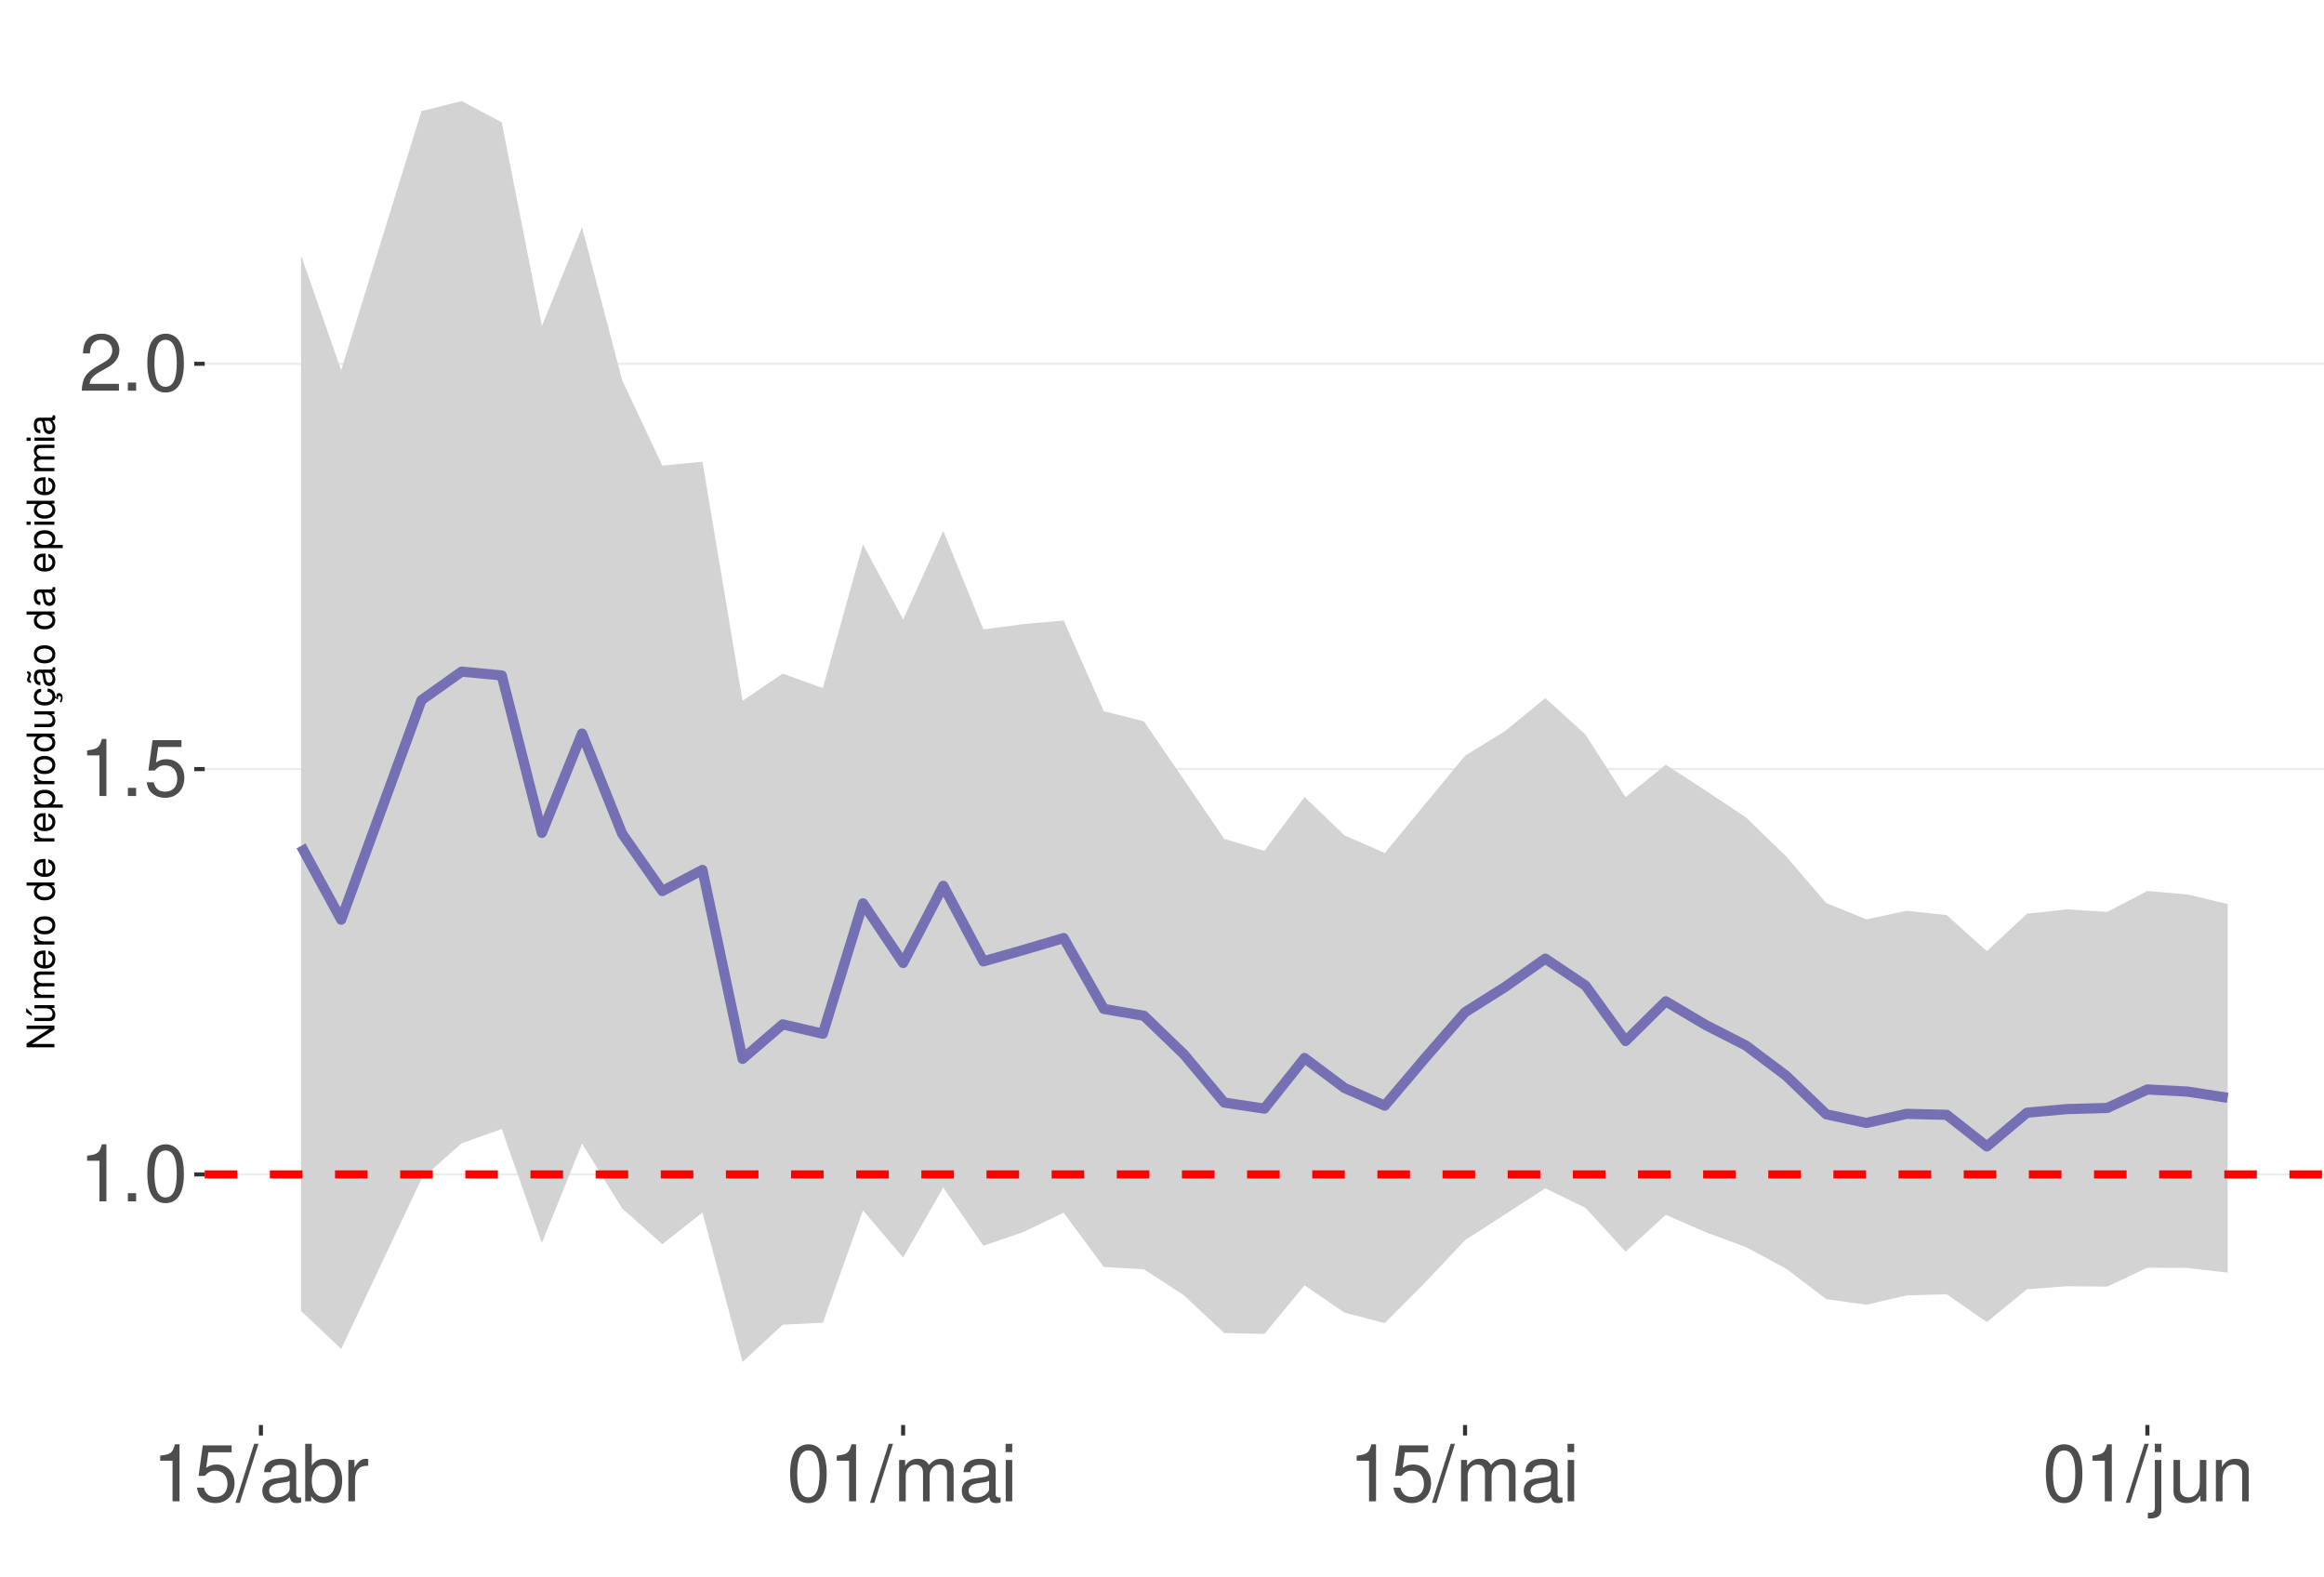
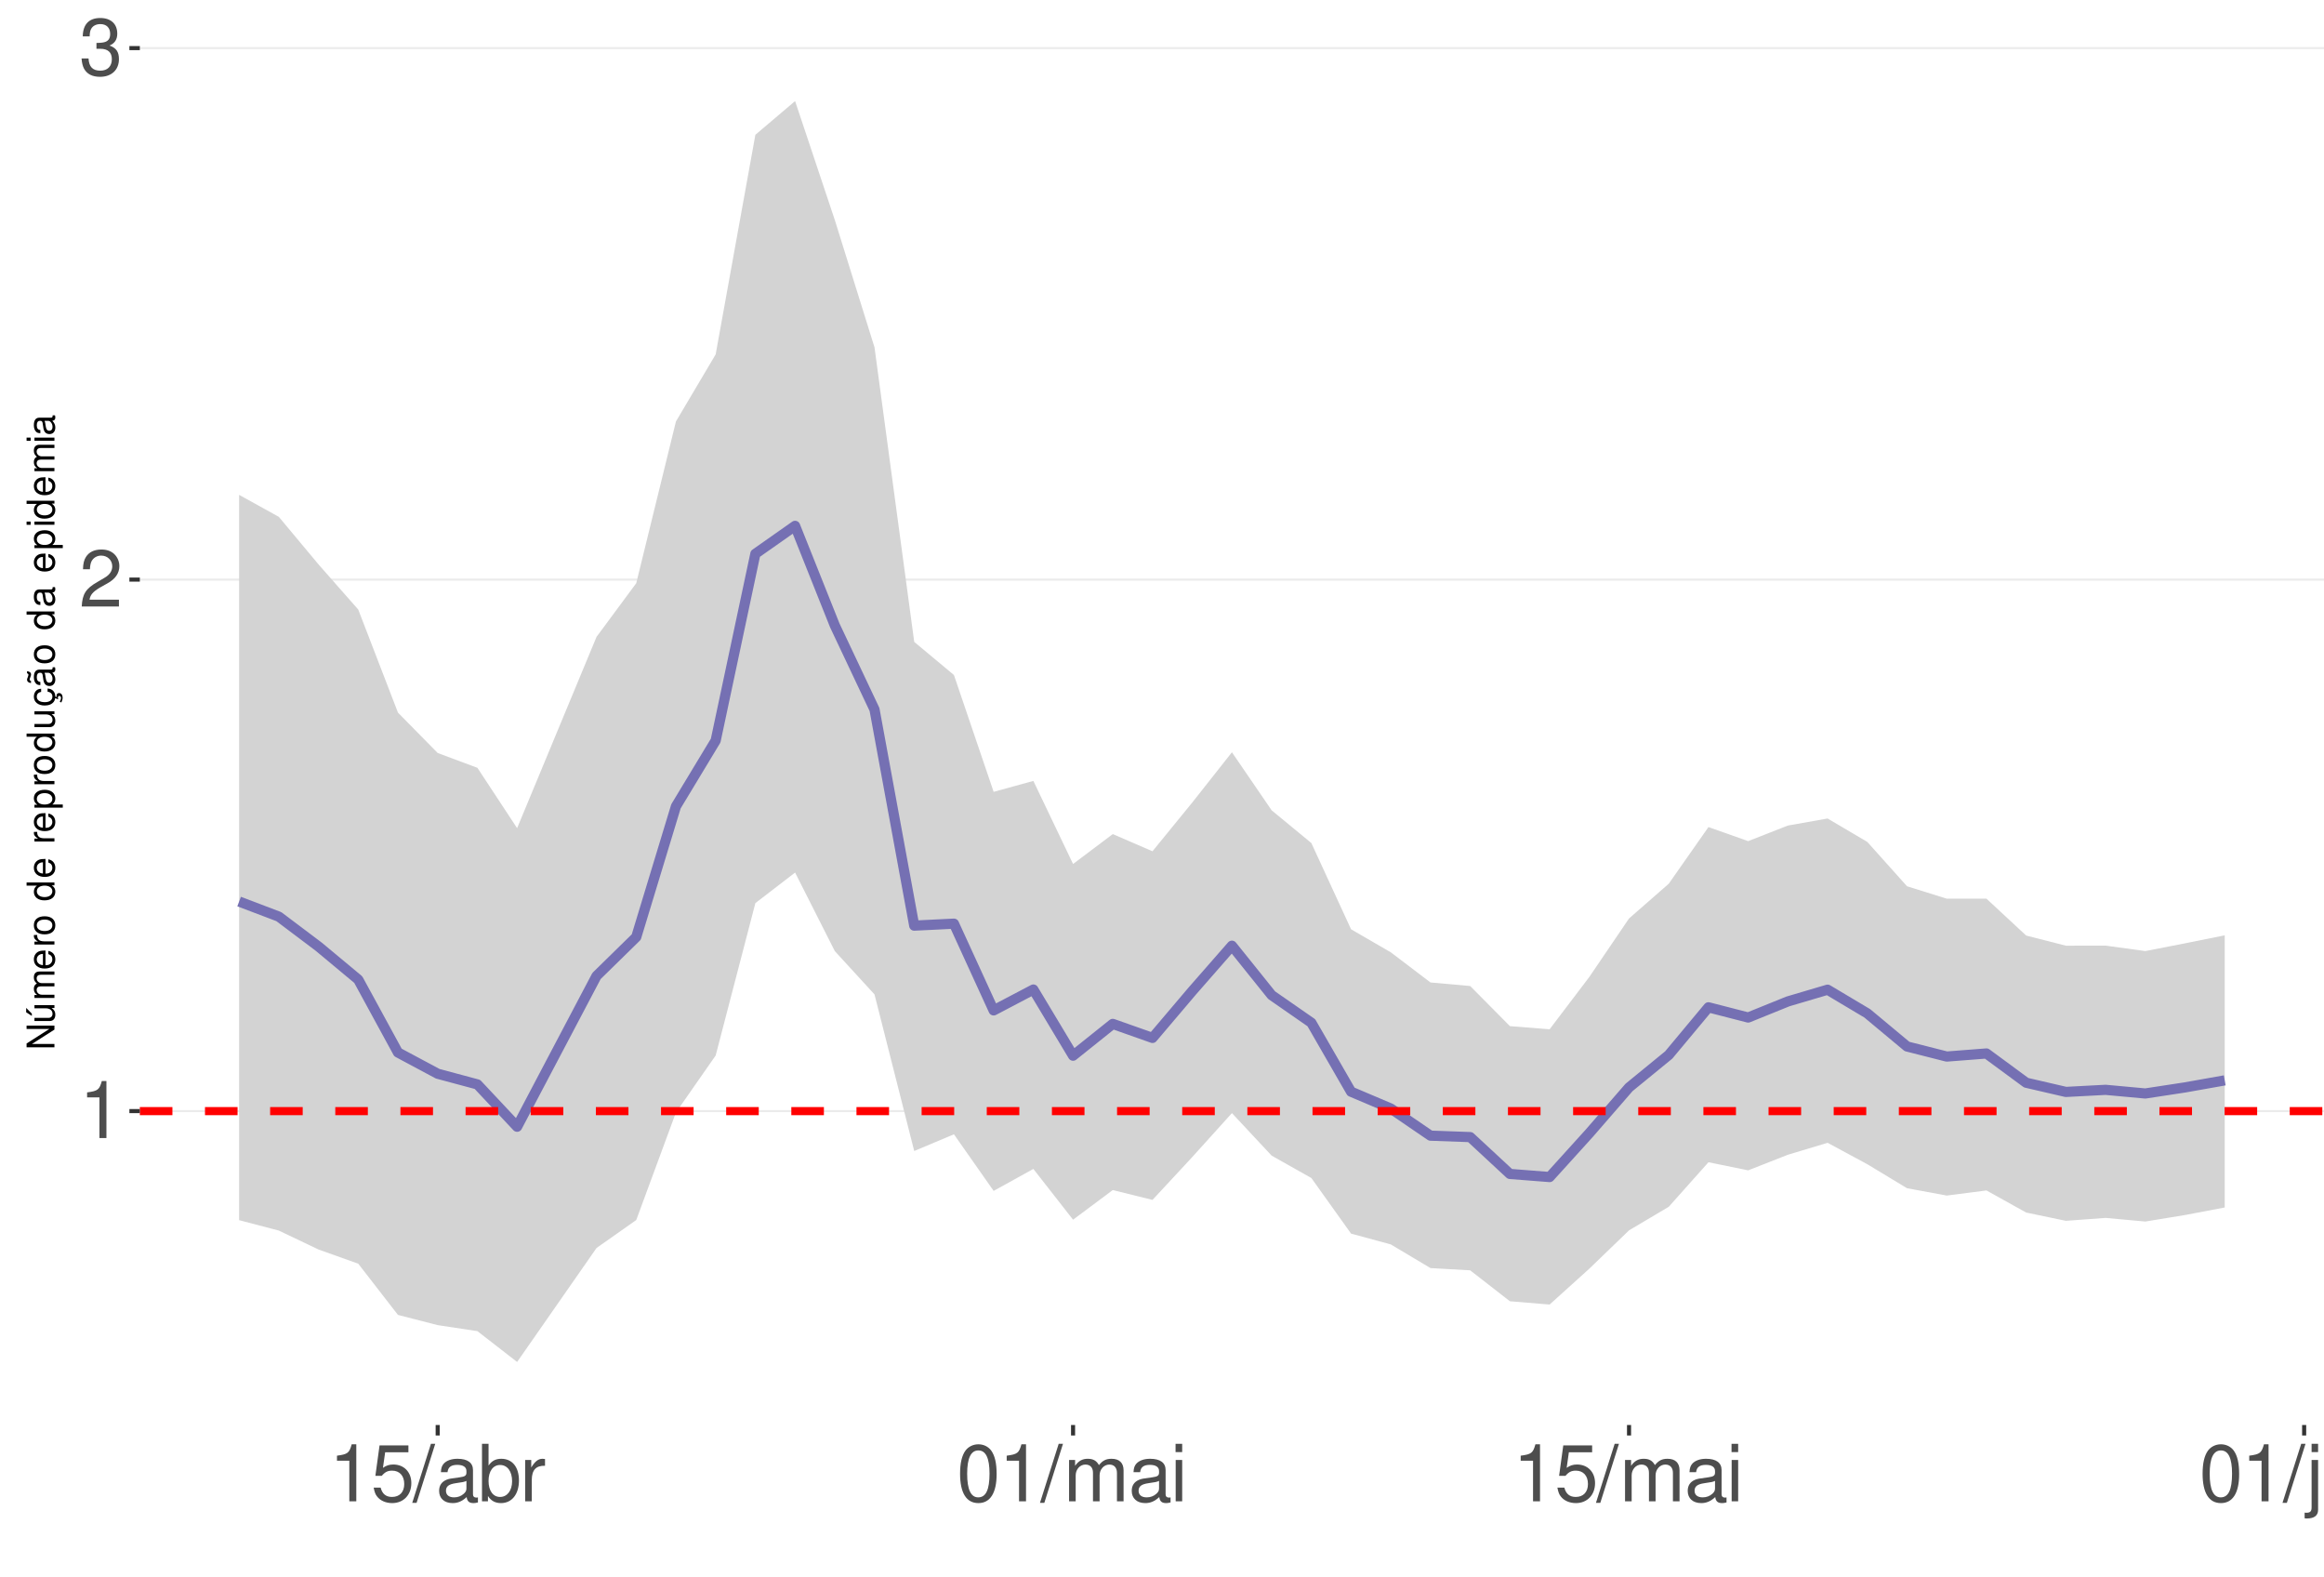
<svg xmlns="http://www.w3.org/2000/svg" xmlns:xlink="http://www.w3.org/1999/xlink" width="609pt" height="413pt" viewBox="0 0 609 413" version="1.1">
  <defs>
    <g>
      <symbol overflow="visible" id="glyph0-0">
        <path style="stroke:none;" d="" />
      </symbol>
      <symbol overflow="visible" id="glyph0-1">
        <path style="stroke:none;" d="M 5.344 -10.641 L 5.344 0 L 7.172 0 L 7.172 -14.938 L 5.969 -14.938 C 5.328 -12.641 4.922 -12.328 2.109 -11.953 L 2.109 -10.641 Z M 5.344 -10.641 " />
      </symbol>
      <symbol overflow="visible" id="glyph0-2">
-         <path style="stroke:none;" d="M 3.953 -2.141 L 1.797 -2.141 L 1.797 0 L 3.953 0 Z M 3.953 -2.141 " />
+         <path style="stroke:none;" d="M 10.453 -1.797 L 2.75 -1.797 C 2.938 -3.031 3.594 -3.828 5.391 -4.922 L 7.453 -6.078 C 9.5 -7.203 10.562 -8.734 10.562 -10.578 C 10.562 -11.812 10.062 -12.969 9.188 -13.781 C 8.328 -14.562 7.25 -14.938 5.859 -14.938 C 4 -14.938 2.625 -14.281 1.812 -13 C 1.297 -12.203 1.078 -11.281 1.031 -9.766 L 2.844 -9.766 C 2.906 -10.781 3.031 -11.375 3.281 -11.875 C 3.766 -12.781 4.703 -13.344 5.797 -13.344 C 7.453 -13.344 8.703 -12.141 8.703 -10.531 C 8.703 -9.344 8.016 -8.297 6.719 -7.562 L 4.812 -6.438 C 1.75 -4.688 0.875 -3.281 0.703 -0.016 L 10.453 -0.016 Z M 10.453 -1.797 " />
      </symbol>
      <symbol overflow="visible" id="glyph0-3">
-         <path style="stroke:none;" d="M 5.688 -14.938 C 4.312 -14.938 3.078 -14.312 2.312 -13.297 C 1.359 -11.984 0.891 -10 0.891 -7.234 C 0.891 -2.188 2.547 0.469 5.688 0.469 C 8.781 0.469 10.469 -2.188 10.469 -7.109 C 10.469 -10 10.016 -11.938 9.047 -13.297 C 8.281 -14.328 7.062 -14.938 5.688 -14.938 Z M 5.688 -13.328 C 7.641 -13.328 8.609 -11.312 8.609 -7.266 C 8.609 -3.016 7.656 -1.031 5.641 -1.031 C 3.719 -1.031 2.75 -3.094 2.75 -7.203 C 2.75 -11.312 3.719 -13.328 5.688 -13.328 Z M 5.688 -13.328 " />
+         <path style="stroke:none;" d="M 4.562 -6.875 L 5.562 -6.875 C 7.547 -6.875 8.594 -5.953 8.594 -4.156 C 8.594 -2.266 7.453 -1.141 5.578 -1.141 C 3.578 -1.141 2.609 -2.141 2.484 -4.344 L 0.656 -4.344 C 0.75 -3.141 0.953 -2.359 1.297 -1.688 C 2.062 -0.25 3.484 0.469 5.5 0.469 C 8.516 0.469 10.453 -1.344 10.453 -4.172 C 10.453 -6.078 9.734 -7.109 7.969 -7.719 C 9.344 -8.281 10.016 -9.312 10.016 -10.828 C 10.016 -13.391 8.344 -14.938 5.562 -14.938 C 2.609 -14.938 1.031 -13.281 0.969 -10.125 L 2.781 -10.125 C 2.812 -11.031 2.891 -11.547 3.125 -12 C 3.531 -12.844 4.438 -13.344 5.578 -13.344 C 7.188 -13.344 8.156 -12.375 8.156 -10.766 C 8.156 -9.703 7.781 -9.062 6.984 -8.719 C 6.484 -8.516 5.828 -8.422 4.562 -8.406 Z M 4.562 -6.875 " />
      </symbol>
      <symbol overflow="visible" id="glyph0-4">
        <path style="stroke:none;" d="M 9.828 -14.641 L 2.266 -14.641 L 1.172 -6.672 L 2.844 -6.672 C 3.703 -7.688 4.406 -8.031 5.562 -8.031 C 7.516 -8.031 8.734 -6.688 8.734 -4.531 C 8.734 -2.422 7.516 -1.141 5.531 -1.141 C 3.953 -1.141 2.969 -1.938 2.547 -3.594 L 0.719 -3.594 C 0.969 -2.391 1.172 -1.812 1.609 -1.281 C 2.438 -0.172 3.922 0.469 5.578 0.469 C 8.531 0.469 10.594 -1.672 10.594 -4.766 C 10.594 -7.656 8.672 -9.641 5.859 -9.641 C 4.828 -9.641 4 -9.375 3.156 -8.766 L 3.734 -12.844 L 9.828 -12.844 Z M 9.828 -14.641 " />
      </symbol>
      <symbol overflow="visible" id="glyph0-5">
-         <path style="stroke:none;" d="M 10.453 -1.797 L 2.75 -1.797 C 2.938 -3.031 3.594 -3.828 5.391 -4.922 L 7.453 -6.078 C 9.5 -7.203 10.562 -8.734 10.562 -10.578 C 10.562 -11.812 10.062 -12.969 9.188 -13.781 C 8.328 -14.562 7.25 -14.938 5.859 -14.938 C 4 -14.938 2.625 -14.281 1.812 -13 C 1.297 -12.203 1.078 -11.281 1.031 -9.766 L 2.844 -9.766 C 2.906 -10.781 3.031 -11.375 3.281 -11.875 C 3.766 -12.781 4.703 -13.344 5.797 -13.344 C 7.453 -13.344 8.703 -12.141 8.703 -10.531 C 8.703 -9.344 8.016 -8.297 6.719 -7.562 L 4.812 -6.438 C 1.75 -4.688 0.875 -3.281 0.703 -0.016 L 10.453 -0.016 Z M 10.453 -1.797 " />
+         <path style="stroke:none;" d="M 4.734 -15.062 L -0.172 0.406 L 0.969 0.406 L 5.859 -15.062 Z M 4.734 -15.062 " />
      </symbol>
      <symbol overflow="visible" id="glyph0-6">
-         <path style="stroke:none;" d="M 4.734 -15.062 L -0.172 0.406 L 0.969 0.406 L 5.859 -15.062 Z M 4.734 -15.062 " />
+         <path style="stroke:none;" d="M 11.047 -1.016 C 10.859 -0.969 10.781 -0.969 10.672 -0.969 C 10.078 -0.969 9.75 -1.281 9.75 -1.812 L 9.75 -8.188 C 9.75 -10.094 8.344 -11.141 5.688 -11.141 C 4.094 -11.141 2.828 -10.672 2.094 -9.875 C 1.594 -9.312 1.391 -8.703 1.344 -7.625 L 3.078 -7.625 C 3.219 -8.938 4 -9.547 5.625 -9.547 C 7.188 -9.547 8.031 -8.969 8.031 -7.938 L 8.031 -7.484 C 8.016 -6.734 7.641 -6.469 6.234 -6.281 C 3.797 -5.969 3.422 -5.891 2.766 -5.625 C 1.516 -5.078 0.875 -4.125 0.875 -2.734 C 0.875 -0.766 2.234 0.469 4.422 0.469 C 5.781 0.469 6.875 0 8.094 -1.109 C 8.219 0 8.766 0.469 9.875 0.469 C 10.25 0.469 10.469 0.438 11.047 0.297 Z M 8.031 -3.406 C 8.031 -2.828 7.875 -2.484 7.359 -2 C 6.656 -1.359 5.797 -1.031 4.797 -1.031 C 3.453 -1.031 2.672 -1.672 2.672 -2.766 C 2.672 -3.906 3.406 -4.484 5.266 -4.75 C 7.109 -5 7.453 -5.078 8.031 -5.344 Z M 8.031 -3.406 " />
      </symbol>
      <symbol overflow="visible" id="glyph0-7">
-         <path style="stroke:none;" d="M 11.047 -1.016 C 10.859 -0.969 10.781 -0.969 10.672 -0.969 C 10.078 -0.969 9.75 -1.281 9.75 -1.812 L 9.75 -8.188 C 9.75 -10.094 8.344 -11.141 5.688 -11.141 C 4.094 -11.141 2.828 -10.672 2.094 -9.875 C 1.594 -9.312 1.391 -8.703 1.344 -7.625 L 3.078 -7.625 C 3.219 -8.938 4 -9.547 5.625 -9.547 C 7.188 -9.547 8.031 -8.969 8.031 -7.938 L 8.031 -7.484 C 8.016 -6.734 7.641 -6.469 6.234 -6.281 C 3.797 -5.969 3.422 -5.891 2.766 -5.625 C 1.516 -5.078 0.875 -4.125 0.875 -2.734 C 0.875 -0.766 2.234 0.469 4.422 0.469 C 5.781 0.469 6.875 0 8.094 -1.109 C 8.219 0 8.766 0.469 9.875 0.469 C 10.25 0.469 10.469 0.438 11.047 0.297 Z M 8.031 -3.406 C 8.031 -2.828 7.875 -2.484 7.359 -2 C 6.656 -1.359 5.797 -1.031 4.797 -1.031 C 3.453 -1.031 2.672 -1.672 2.672 -2.766 C 2.672 -3.906 3.406 -4.484 5.266 -4.75 C 7.109 -5 7.453 -5.078 8.031 -5.344 Z M 8.031 -3.406 " />
+         <path style="stroke:none;" d="M 1.109 -15.062 L 1.109 0 L 2.672 0 L 2.672 -1.391 C 3.484 -0.125 4.578 0.469 6.094 0.469 C 8.938 0.469 10.797 -1.859 10.797 -5.453 C 10.797 -8.969 9.047 -11.141 6.172 -11.141 C 4.688 -11.141 3.641 -10.578 2.828 -9.359 L 2.828 -15.062 Z M 5.844 -9.516 C 7.766 -9.516 9 -7.844 9 -5.266 C 9 -2.812 7.719 -1.141 5.844 -1.141 C 4 -1.141 2.828 -2.781 2.828 -5.328 C 2.828 -7.875 4 -9.516 5.844 -9.516 Z M 5.844 -9.516 " />
      </symbol>
      <symbol overflow="visible" id="glyph0-8">
-         <path style="stroke:none;" d="M 1.109 -15.062 L 1.109 0 L 2.672 0 L 2.672 -1.391 C 3.484 -0.125 4.578 0.469 6.094 0.469 C 8.938 0.469 10.797 -1.859 10.797 -5.453 C 10.797 -8.969 9.047 -11.141 6.172 -11.141 C 4.688 -11.141 3.641 -10.578 2.828 -9.359 L 2.828 -15.062 Z M 5.844 -9.516 C 7.766 -9.516 9 -7.844 9 -5.266 C 9 -2.812 7.719 -1.141 5.844 -1.141 C 4 -1.141 2.828 -2.781 2.828 -5.328 C 2.828 -7.875 4 -9.516 5.844 -9.516 Z M 5.844 -9.516 " />
+         <path style="stroke:none;" d="M 1.422 -10.828 L 1.422 0 L 3.156 0 L 3.156 -5.625 C 3.188 -8.219 4.25 -9.375 6.625 -9.312 L 6.625 -11.078 C 6.344 -11.109 6.172 -11.141 5.969 -11.141 C 4.859 -11.141 4 -10.469 3.016 -8.859 L 3.016 -10.828 Z M 1.422 -10.828 " />
      </symbol>
      <symbol overflow="visible" id="glyph0-9">
-         <path style="stroke:none;" d="M 1.422 -10.828 L 1.422 0 L 3.156 0 L 3.156 -5.625 C 3.188 -8.219 4.25 -9.375 6.625 -9.312 L 6.625 -11.078 C 6.344 -11.109 6.172 -11.141 5.969 -11.141 C 4.859 -11.141 4 -10.469 3.016 -8.859 L 3.016 -10.828 Z M 1.422 -10.828 " />
+         <path style="stroke:none;" d="M 5.688 -14.938 C 4.312 -14.938 3.078 -14.312 2.312 -13.297 C 1.359 -11.984 0.891 -10 0.891 -7.234 C 0.891 -2.188 2.547 0.469 5.688 0.469 C 8.781 0.469 10.469 -2.188 10.469 -7.109 C 10.469 -10 10.016 -11.938 9.047 -13.297 C 8.281 -14.328 7.062 -14.938 5.688 -14.938 Z M 5.688 -13.328 C 7.641 -13.328 8.609 -11.312 8.609 -7.266 C 8.609 -3.016 7.656 -1.031 5.641 -1.031 C 3.719 -1.031 2.75 -3.094 2.75 -7.203 C 2.75 -11.312 3.719 -13.328 5.688 -13.328 Z M 5.688 -13.328 " />
      </symbol>
      <symbol overflow="visible" id="glyph0-10">
        <path style="stroke:none;" d="M 1.453 -10.828 L 1.453 0 L 3.188 0 L 3.188 -6.797 C 3.188 -8.359 4.312 -9.625 5.719 -9.625 C 7 -9.625 7.719 -8.844 7.719 -7.453 L 7.719 0 L 9.453 0 L 9.453 -6.797 C 9.453 -8.359 10.594 -9.625 12 -9.625 C 13.266 -9.625 14 -8.812 14 -7.453 L 14 0 L 15.734 0 L 15.734 -8.125 C 15.734 -10.062 14.625 -11.141 12.594 -11.141 C 11.156 -11.141 10.281 -10.703 9.281 -9.484 C 8.641 -10.641 7.766 -11.141 6.359 -11.141 C 4.922 -11.141 3.953 -10.594 3.031 -9.297 L 3.031 -10.828 Z M 1.453 -10.828 " />
      </symbol>
      <symbol overflow="visible" id="glyph0-11">
        <path style="stroke:none;" d="M 3.094 -10.828 L 1.391 -10.828 L 1.391 0 L 3.094 0 Z M 3.094 -15.062 L 1.359 -15.062 L 1.359 -12.891 L 3.094 -12.891 Z M 3.094 -15.062 " />
      </symbol>
      <symbol overflow="visible" id="glyph0-12">
        <path style="stroke:none;" d="M 1.453 -10.828 L 1.453 1.562 C 1.453 2.641 1.109 3 0.047 3 C -0.078 3 -0.141 3 -0.375 2.969 L -0.375 4.438 C -0.172 4.484 -0.062 4.5 0.203 4.5 C 2.141 4.5 3.156 3.734 3.156 2.25 L 3.156 -10.828 Z M 3.156 -15.062 L 1.453 -15.062 L 1.453 -12.891 L 3.156 -12.891 Z M 3.156 -15.062 " />
      </symbol>
      <symbol overflow="visible" id="glyph0-13">
        <path style="stroke:none;" d="M 9.953 0 L 9.953 -10.828 L 8.234 -10.828 L 8.234 -4.688 C 8.234 -2.484 7.078 -1.031 5.281 -1.031 C 3.922 -1.031 3.062 -1.859 3.062 -3.156 L 3.062 -10.828 L 1.344 -10.828 L 1.344 -2.484 C 1.344 -0.688 2.688 0.469 4.797 0.469 C 6.375 0.469 7.391 -0.078 8.406 -1.516 L 8.406 0 Z M 9.953 0 " />
      </symbol>
      <symbol overflow="visible" id="glyph0-14">
        <path style="stroke:none;" d="M 1.453 -10.828 L 1.453 0 L 3.188 0 L 3.188 -5.969 C 3.188 -8.188 4.344 -9.625 6.109 -9.625 C 7.484 -9.625 8.344 -8.797 8.344 -7.5 L 8.344 0 L 10.062 0 L 10.062 -8.188 C 10.062 -9.984 8.719 -11.141 6.625 -11.141 C 5.016 -11.141 3.984 -10.516 3.031 -9 L 3.031 -10.828 Z M 1.453 -10.828 " />
      </symbol>
      <symbol overflow="visible" id="glyph1-0">
        <path style="stroke:none;" d="" />
      </symbol>
      <symbol overflow="visible" id="glyph1-1">
        <path style="stroke:none;" d="M -7.297 -6.453 L -7.297 -5.578 L -1.328 -5.578 L -7.297 -1.766 L -7.297 -0.766 L 0 -0.766 L 0 -1.641 L -5.906 -1.641 L 0 -5.406 L 0 -6.453 Z M -7.297 -6.453 " />
      </symbol>
      <symbol overflow="visible" id="glyph1-2">
        <path style="stroke:none;" d="M 0 -4.812 L -5.234 -4.812 L -5.234 -3.984 L -2.266 -3.984 C -1.203 -3.984 -0.5 -3.438 -0.5 -2.562 C -0.5 -1.906 -0.906 -1.484 -1.531 -1.484 L -5.234 -1.484 L -5.234 -0.656 L -1.203 -0.656 C -0.328 -0.656 0.234 -1.297 0.234 -2.312 C 0.234 -3.094 -0.047 -3.578 -0.734 -4.062 L 0 -4.062 Z M -7.406 -2.953 L -5.922 -2 L -5.922 -2.594 L -7.406 -4.094 Z M -7.406 -2.953 " />
      </symbol>
      <symbol overflow="visible" id="glyph1-3">
        <path style="stroke:none;" d="M -5.234 -0.703 L 0 -0.703 L 0 -1.547 L -3.297 -1.547 C -4.047 -1.547 -4.656 -2.094 -4.656 -2.766 C -4.656 -3.391 -4.281 -3.734 -3.609 -3.734 L 0 -3.734 L 0 -4.578 L -3.297 -4.578 C -4.047 -4.578 -4.656 -5.125 -4.656 -5.812 C -4.656 -6.422 -4.266 -6.781 -3.609 -6.781 L 0 -6.781 L 0 -7.625 L -3.938 -7.625 C -4.875 -7.625 -5.391 -7.078 -5.391 -6.094 C -5.391 -5.406 -5.188 -4.984 -4.594 -4.484 C -5.156 -4.188 -5.391 -3.766 -5.391 -3.078 C -5.391 -2.375 -5.125 -1.906 -4.5 -1.469 L -5.234 -1.469 Z M -5.234 -0.703 " />
      </symbol>
      <symbol overflow="visible" id="glyph1-4">
        <path style="stroke:none;" d="M -2.344 -5.125 C -3.141 -5.125 -3.625 -5.062 -4.016 -4.922 C -4.875 -4.578 -5.391 -3.781 -5.391 -2.797 C -5.391 -1.344 -4.281 -0.406 -2.547 -0.406 C -0.812 -0.406 0.234 -1.297 0.234 -2.781 C 0.234 -3.984 -0.453 -4.812 -1.594 -5.016 L -1.594 -4.188 C -0.906 -3.953 -0.547 -3.484 -0.547 -2.812 C -0.547 -2.281 -0.781 -1.828 -1.219 -1.547 C -1.516 -1.344 -1.812 -1.281 -2.344 -1.266 Z M -3.016 -1.297 C -3.984 -1.359 -4.625 -1.953 -4.625 -2.797 C -4.625 -3.641 -3.953 -4.234 -3.016 -4.234 Z M -3.016 -1.297 " />
      </symbol>
      <symbol overflow="visible" id="glyph1-5">
        <path style="stroke:none;" d="M -5.234 -0.688 L 0 -0.688 L 0 -1.531 L -2.719 -1.531 C -3.984 -1.547 -4.547 -2.062 -4.516 -3.203 L -5.359 -3.203 C -5.375 -3.062 -5.391 -2.984 -5.391 -2.891 C -5.391 -2.344 -5.062 -1.938 -4.297 -1.453 L -5.234 -1.453 Z M -5.234 -0.688 " />
      </symbol>
      <symbol overflow="visible" id="glyph1-6">
        <path style="stroke:none;" d="M -5.391 -2.719 C -5.391 -1.234 -4.344 -0.359 -2.578 -0.359 C -0.812 -0.359 0.234 -1.234 0.234 -2.734 C 0.234 -4.203 -0.812 -5.094 -2.547 -5.094 C -4.359 -5.094 -5.391 -4.234 -5.391 -2.719 Z M -4.625 -2.734 C -4.625 -3.672 -3.844 -4.234 -2.547 -4.234 C -1.312 -4.234 -0.547 -3.656 -0.547 -2.734 C -0.547 -1.797 -1.312 -1.234 -2.578 -1.234 C -3.844 -1.234 -4.625 -1.797 -4.625 -2.734 Z M -4.625 -2.734 " />
      </symbol>
      <symbol overflow="visible" id="glyph1-7">
        <path style="stroke:none;" d="" />
      </symbol>
      <symbol overflow="visible" id="glyph1-8">
        <path style="stroke:none;" d="M -7.297 -4.953 L -7.297 -4.125 L -4.578 -4.125 C -5.109 -3.766 -5.391 -3.203 -5.391 -2.516 C -5.391 -1.156 -4.297 -0.266 -2.625 -0.266 C -0.859 -0.266 0.234 -1.125 0.234 -2.547 C 0.234 -3.266 -0.047 -3.766 -0.688 -4.203 L 0 -4.203 L 0 -4.953 Z M -4.609 -2.656 C -4.609 -3.547 -3.812 -4.125 -2.562 -4.125 C -1.344 -4.125 -0.547 -3.547 -0.547 -2.656 C -0.547 -1.734 -1.359 -1.125 -2.578 -1.125 C -3.797 -1.125 -4.609 -1.734 -4.609 -2.656 Z M -4.609 -2.656 " />
      </symbol>
      <symbol overflow="visible" id="glyph1-9">
        <path style="stroke:none;" d="M 2.188 -0.547 L 2.188 -1.375 L -0.547 -1.375 C -0.016 -1.812 0.234 -2.312 0.234 -2.984 C 0.234 -4.344 -0.859 -5.234 -2.531 -5.234 C -4.297 -5.234 -5.391 -4.375 -5.391 -2.984 C -5.391 -2.266 -5.062 -1.703 -4.453 -1.312 L -5.234 -1.312 L -5.234 -0.547 Z M -4.609 -2.844 C -4.609 -3.766 -3.797 -4.359 -2.547 -4.359 C -1.359 -4.359 -0.547 -3.75 -0.547 -2.844 C -0.547 -1.953 -1.344 -1.375 -2.578 -1.375 C -3.812 -1.375 -4.609 -1.953 -4.609 -2.844 Z M -4.609 -2.844 " />
      </symbol>
      <symbol overflow="visible" id="glyph1-10">
        <path style="stroke:none;" d="M 0 -4.812 L -5.234 -4.812 L -5.234 -3.984 L -2.266 -3.984 C -1.203 -3.984 -0.5 -3.438 -0.5 -2.562 C -0.5 -1.906 -0.906 -1.484 -1.531 -1.484 L -5.234 -1.484 L -5.234 -0.656 L -1.203 -0.656 C -0.328 -0.656 0.234 -1.297 0.234 -2.312 C 0.234 -3.094 -0.047 -3.578 -0.734 -4.062 L 0 -4.062 Z M 0 -4.812 " />
      </symbol>
      <symbol overflow="visible" id="glyph1-11">
        <path style="stroke:none;" d="M 0.234 -2.641 C 0.234 -3.875 -0.547 -4.703 -1.797 -4.766 L -1.797 -3.938 C -0.953 -3.797 -0.531 -3.359 -0.531 -2.656 C -0.531 -1.734 -1.281 -1.188 -2.516 -1.188 C -3.844 -1.188 -4.625 -1.719 -4.625 -2.625 C -4.625 -3.328 -4.203 -3.766 -3.484 -3.875 L -3.484 -4.703 C -3.984 -4.672 -4.312 -4.562 -4.609 -4.359 C -5.094 -4 -5.391 -3.375 -5.391 -2.641 C -5.391 -1.219 -4.266 -0.312 -2.531 -0.312 C -1.469 -0.312 -0.625 -0.672 -0.156 -1.312 C 0.047 -1.594 0.125 -1.812 0.203 -2.25 L 0.922 -1.938 L 0.984 -2.062 C 0.938 -2.188 0.906 -2.25 0.906 -2.375 C 0.906 -2.656 1.047 -2.828 1.281 -2.828 C 1.547 -2.828 1.734 -2.594 1.734 -2.297 C 1.734 -2.031 1.672 -1.844 1.438 -1.406 L 1.406 -1.312 L 1.812 -1.094 C 2.078 -1.75 2.141 -1.953 2.141 -2.344 C 2.141 -3.109 1.781 -3.578 1.203 -3.578 C 0.781 -3.578 0.547 -3.297 0.547 -2.797 C 0.547 -2.703 0.547 -2.641 0.562 -2.516 Z M 0.234 -2.641 " />
      </symbol>
      <symbol overflow="visible" id="glyph1-12">
        <path style="stroke:none;" d="M -0.484 -5.344 C -0.469 -5.266 -0.469 -5.219 -0.469 -5.172 C -0.469 -4.875 -0.625 -4.719 -0.875 -4.719 L -3.953 -4.719 C -4.891 -4.719 -5.391 -4.047 -5.391 -2.75 C -5.391 -1.984 -5.172 -1.375 -4.781 -1.016 C -4.516 -0.766 -4.203 -0.672 -3.688 -0.656 L -3.688 -1.484 C -4.328 -1.562 -4.625 -1.938 -4.625 -2.719 C -4.625 -3.484 -4.344 -3.891 -3.844 -3.891 L -3.625 -3.891 C -3.266 -3.875 -3.125 -3.703 -3.047 -3.016 C -2.891 -1.844 -2.844 -1.656 -2.719 -1.344 C -2.453 -0.734 -2 -0.422 -1.312 -0.422 C -0.375 -0.422 0.234 -1.078 0.234 -2.141 C 0.234 -2.797 0 -3.328 -0.547 -3.922 C 0 -3.984 0.234 -4.234 0.234 -4.781 C 0.234 -4.953 0.203 -5.062 0.141 -5.344 Z M -1.656 -3.891 C -1.375 -3.891 -1.203 -3.812 -0.969 -3.562 C -0.656 -3.219 -0.5 -2.812 -0.5 -2.312 C -0.5 -1.672 -0.812 -1.297 -1.344 -1.297 C -1.891 -1.297 -2.172 -1.656 -2.297 -2.547 C -2.422 -3.438 -2.453 -3.609 -2.594 -3.891 Z M -7.172 -3.75 C -6.922 -3.672 -6.812 -3.547 -6.812 -3.375 C -6.812 -3.25 -6.875 -2.984 -6.984 -2.734 C -7.156 -2.312 -7.172 -2.25 -7.172 -2.047 C -7.172 -1.594 -6.797 -1.297 -6.141 -1.188 L -6.141 -1.766 C -6.375 -1.812 -6.5 -1.938 -6.5 -2.094 C -6.5 -2.203 -6.469 -2.344 -6.375 -2.578 C -6.156 -3.156 -6.125 -3.234 -6.125 -3.438 C -6.125 -3.922 -6.484 -4.219 -7.172 -4.312 Z M -7.172 -3.75 " />
      </symbol>
      <symbol overflow="visible" id="glyph1-13">
        <path style="stroke:none;" d="M -0.484 -5.344 C -0.469 -5.266 -0.469 -5.219 -0.469 -5.172 C -0.469 -4.875 -0.625 -4.719 -0.875 -4.719 L -3.953 -4.719 C -4.891 -4.719 -5.391 -4.047 -5.391 -2.75 C -5.391 -1.984 -5.172 -1.375 -4.781 -1.016 C -4.516 -0.766 -4.203 -0.672 -3.688 -0.656 L -3.688 -1.484 C -4.328 -1.562 -4.625 -1.938 -4.625 -2.719 C -4.625 -3.484 -4.344 -3.891 -3.844 -3.891 L -3.625 -3.891 C -3.266 -3.875 -3.125 -3.703 -3.047 -3.016 C -2.891 -1.844 -2.844 -1.656 -2.719 -1.344 C -2.453 -0.734 -2 -0.422 -1.312 -0.422 C -0.375 -0.422 0.234 -1.078 0.234 -2.141 C 0.234 -2.797 0 -3.328 -0.547 -3.922 C 0 -3.984 0.234 -4.234 0.234 -4.781 C 0.234 -4.953 0.203 -5.062 0.141 -5.344 Z M -1.656 -3.891 C -1.375 -3.891 -1.203 -3.812 -0.969 -3.562 C -0.656 -3.219 -0.5 -2.812 -0.5 -2.312 C -0.5 -1.672 -0.812 -1.297 -1.344 -1.297 C -1.891 -1.297 -2.172 -1.656 -2.297 -2.547 C -2.422 -3.438 -2.453 -3.609 -2.594 -3.891 Z M -1.656 -3.891 " />
      </symbol>
      <symbol overflow="visible" id="glyph1-14">
        <path style="stroke:none;" d="M -5.234 -1.5 L -5.234 -0.672 L 0 -0.672 L 0 -1.5 Z M -7.297 -1.5 L -7.297 -0.656 L -6.234 -0.656 L -6.234 -1.5 Z M -7.297 -1.5 " />
      </symbol>
    </g>
    <clipPath id="clip1">
-       <path d="M 53.645 9.961 L 609 9.961 L 609 373.328 L 53.645 373.328 Z M 53.645 9.961 " />
+       <path d="M 36.645 9.961 L 609 9.961 L 609 373.328 L 36.645 373.328 Z M 36.645 9.961 " />
    </clipPath>
    <clipPath id="clip2">
-       <path d="M 53.645 307 L 609 307 L 609 308 L 53.645 308 Z M 53.645 307 " />
+       <path d="M 36.645 290 L 609 290 L 609 292 L 36.645 292 Z M 36.645 290 " />
    </clipPath>
    <clipPath id="clip3">
-       <path d="M 53.645 201 L 609 201 L 609 202 L 53.645 202 Z M 53.645 201 " />
+       <path d="M 36.645 151 L 609 151 L 609 153 L 36.645 153 Z M 36.645 151 " />
    </clipPath>
    <clipPath id="clip4">
-       <path d="M 53.645 95 L 609 95 L 609 96 L 53.645 96 Z M 53.645 95 " />
+       <path d="M 36.645 12 L 609 12 L 609 13 L 36.645 13 Z M 36.645 12 " />
    </clipPath>
    <clipPath id="clip5">
-       <path d="M 53.645 306 L 609 306 L 609 309 L 53.645 309 Z M 53.645 306 " />
+       <path d="M 36.645 290 L 609 290 L 609 293 L 36.645 293 Z M 36.645 290 " />
    </clipPath>
  </defs>
  <g id="surface73">
    <rect x="0" y="0" width="609" height="413" style="fill:rgb(100%,100%,100%);fill-opacity:1;stroke:none;" />
    <rect x="0" y="0" width="609" height="413" style="fill:rgb(100%,100%,100%);fill-opacity:1;stroke:none;" />
    <path style="fill:none;stroke-width:1.067;stroke-linecap:round;stroke-linejoin:round;stroke:rgb(100%,100%,100%);stroke-opacity:1;stroke-miterlimit:10;" d="M 0 413 L 609 413 L 609 0 L 0 0 Z M 0 413 " />
    <g clip-path="url(#clip1)" clip-rule="nonzero">
-       <path style=" stroke:none;fill-rule:nonzero;fill:rgb(100%,100%,100%);fill-opacity:1;" d="M 53.645 373.328 L 609 373.328 L 609 9.961 L 53.645 9.961 Z M 53.645 373.328 " />
+       <path style=" stroke:none;fill-rule:nonzero;fill:rgb(100%,100%,100%);fill-opacity:1;" d="M 36.645 373.328 L 609 373.328 L 609 9.961 L 36.645 9.961 Z M 36.645 373.328 " />
    </g>
    <g clip-path="url(#clip2)" clip-rule="nonzero">
-       <path style="fill:none;stroke-width:0.533;stroke-linecap:butt;stroke-linejoin:round;stroke:rgb(92.157%,92.157%,92.157%);stroke-opacity:1;stroke-miterlimit:10;" d="M 53.645 307.676 L 609 307.676 " />
+       <path style="fill:none;stroke-width:0.533;stroke-linecap:butt;stroke-linejoin:round;stroke:rgb(92.157%,92.157%,92.157%);stroke-opacity:1;stroke-miterlimit:10;" d="M 36.645 291.09 L 609 291.09 " />
    </g>
    <g clip-path="url(#clip3)" clip-rule="nonzero">
-       <path style="fill:none;stroke-width:0.533;stroke-linecap:butt;stroke-linejoin:round;stroke:rgb(92.157%,92.157%,92.157%);stroke-opacity:1;stroke-miterlimit:10;" d="M 53.645 201.488 L 609 201.488 " />
+       <path style="fill:none;stroke-width:0.533;stroke-linecap:butt;stroke-linejoin:round;stroke:rgb(92.157%,92.157%,92.157%);stroke-opacity:1;stroke-miterlimit:10;" d="M 36.645 151.848 L 609 151.848 " />
    </g>
    <g clip-path="url(#clip4)" clip-rule="nonzero">
-       <path style="fill:none;stroke-width:0.533;stroke-linecap:butt;stroke-linejoin:round;stroke:rgb(92.157%,92.157%,92.157%);stroke-opacity:1;stroke-miterlimit:10;" d="M 53.645 95.305 L 609 95.305 " />
-     </g>
-     <path style=" stroke:none;fill-rule:nonzero;fill:rgb(82.745%,82.745%,82.745%);fill-opacity:1;" d="M 78.887 66.91 L 89.406 97.004 L 110.441 29.109 L 120.961 26.48 L 131.48 32.039 L 141.996 85.422 L 152.516 59.543 L 163.031 99.582 L 173.551 121.977 L 184.07 120.969 L 194.586 183.59 L 205.105 176.473 L 215.625 180.277 L 226.141 142.605 L 236.66 162.297 L 247.18 139.074 L 257.695 164.902 L 268.215 163.5 L 278.73 162.551 L 289.25 186.332 L 299.77 188.98 L 310.285 204.344 L 320.805 219.758 L 331.324 222.922 L 341.84 208.809 L 352.359 218.867 L 362.875 223.477 L 373.395 210.719 L 383.914 197.98 L 394.43 191.496 L 404.949 182.883 L 415.469 192.441 L 425.984 208.844 L 436.504 200.348 L 447.02 207.16 L 457.539 214.156 L 468.059 224.367 L 478.574 236.59 L 489.094 240.855 L 499.613 238.609 L 510.129 239.73 L 520.648 249.188 L 531.168 239.375 L 541.684 238.246 L 552.203 238.902 L 562.719 233.418 L 573.238 234.332 L 583.758 236.844 L 583.758 333.41 L 573.238 332.195 L 562.719 332.113 L 552.203 337.07 L 541.684 336.965 L 531.168 337.766 L 520.648 346.355 L 510.129 339.066 L 499.613 339.371 L 489.094 341.82 L 478.574 340.352 L 468.059 332.375 L 457.539 326.719 L 447.02 322.836 L 436.504 318.258 L 425.984 327.918 L 415.469 316.426 L 404.949 311.32 L 394.43 318.102 L 383.914 324.91 L 373.395 336.047 L 362.875 346.625 L 352.359 343.891 L 341.84 336.746 L 331.324 349.469 L 320.805 349.23 L 310.285 339.375 L 299.77 332.527 L 289.25 331.934 L 278.73 317.695 L 268.215 322.746 L 257.695 326.375 L 247.18 311.098 L 236.66 329.453 L 226.141 317.082 L 215.625 346.531 L 205.105 347.047 L 194.586 356.812 L 184.07 317.676 L 173.551 325.957 L 163.031 316.566 L 152.516 299.586 L 141.996 325.648 L 131.48 295.773 L 120.961 299.535 L 110.441 308.875 L 89.406 353.402 L 78.887 343.449 Z M 78.887 66.91 " />
-     <path style="fill:none;stroke-width:2.667;stroke-linecap:butt;stroke-linejoin:round;stroke:rgb(45.882%,43.922%,70.196%);stroke-opacity:1;stroke-miterlimit:10;" d="M 78.887 221.609 L 89.406 240.938 L 110.441 183.434 L 120.961 175.957 L 131.48 176.953 L 141.996 218.203 L 152.516 192.18 L 163.031 218.422 L 173.551 233.441 L 184.07 227.906 L 194.586 277.398 L 205.105 268.367 L 215.625 270.82 L 226.141 236.648 L 236.66 252.285 L 247.18 232.062 L 257.695 251.867 L 268.215 248.859 L 278.73 245.758 L 289.25 264.324 L 299.77 266.117 L 310.285 276.254 L 320.805 288.855 L 331.324 290.438 L 341.84 277.188 L 352.359 285.047 L 362.875 289.66 L 373.395 277.242 L 383.914 265.184 L 394.43 258.551 L 404.949 251.145 L 415.469 258.195 L 425.984 272.727 L 436.504 262.328 L 447.02 268.555 L 457.539 273.926 L 468.059 281.832 L 478.574 291.926 L 489.094 294.191 L 499.613 291.812 L 510.129 292.066 L 520.648 300.344 L 531.168 291.504 L 541.684 290.559 L 552.203 290.27 L 562.719 285.422 L 573.238 285.977 L 583.758 287.605 " />
+       <path style="fill:none;stroke-width:0.533;stroke-linecap:butt;stroke-linejoin:round;stroke:rgb(92.157%,92.157%,92.157%);stroke-opacity:1;stroke-miterlimit:10;" d="M 36.645 12.602 L 609 12.602 " />
+     </g>
+     <path style=" stroke:none;fill-rule:nonzero;fill:rgb(82.745%,82.745%,82.745%);fill-opacity:1;" d="M 62.66 129.648 L 73.066 135.402 L 83.473 147.875 L 93.879 159.695 L 104.285 186.688 L 114.695 197.27 L 125.102 201.152 L 135.508 216.961 L 156.32 166.848 L 166.727 152.789 L 177.133 110.406 L 187.539 92.844 L 197.945 35.312 L 208.352 26.48 L 218.758 57.629 L 229.164 91 L 239.57 168.164 L 249.977 176.84 L 260.383 207.449 L 270.789 204.586 L 281.195 226.348 L 291.602 218.516 L 302.008 223.016 L 312.418 210.258 L 322.824 197.078 L 333.23 212.285 L 343.637 220.863 L 354.043 243.457 L 364.449 249.484 L 374.855 257.387 L 385.262 258.32 L 395.668 268.828 L 406.074 269.652 L 416.48 255.941 L 426.887 240.621 L 437.293 231.52 L 447.699 216.68 L 458.105 220.359 L 468.512 216.277 L 478.918 214.434 L 489.324 220.566 L 499.73 232.184 L 510.141 235.438 L 520.547 235.43 L 530.953 245.098 L 541.359 247.754 L 551.766 247.734 L 562.172 249.164 L 572.578 247.133 L 582.984 245.043 L 582.984 316.34 L 572.578 318.316 L 562.172 320.02 L 551.766 319.07 L 541.359 319.836 L 530.953 317.664 L 520.547 311.875 L 510.141 313.215 L 499.73 311.293 L 489.324 305.004 L 478.918 299.391 L 468.512 302.523 L 458.105 306.609 L 447.699 304.488 L 437.293 316.156 L 426.887 322.328 L 416.48 332.367 L 406.074 341.766 L 395.668 340.906 L 385.262 332.805 L 374.855 332.211 L 364.449 326.012 L 354.043 323.184 L 343.637 308.617 L 333.23 302.754 L 322.824 291.613 L 312.418 303.137 L 302.008 314.352 L 291.602 311.773 L 281.195 319.539 L 270.789 306.238 L 260.383 311.992 L 249.977 297.164 L 239.57 301.543 L 229.164 260.523 L 218.758 249.168 L 208.352 228.594 L 197.945 236.598 L 187.539 276.52 L 177.133 291.434 L 166.727 319.625 L 156.32 326.953 L 135.508 356.812 L 125.102 348.734 L 114.695 347.16 L 104.285 344.484 L 93.879 331.066 L 83.473 327.352 L 73.066 322.387 L 62.66 319.66 Z M 62.66 129.648 " />
+     <path style="fill:none;stroke-width:2.667;stroke-linecap:butt;stroke-linejoin:round;stroke:rgb(45.882%,43.922%,70.196%);stroke-opacity:1;stroke-miterlimit:10;" d="M 62.66 236.191 L 73.066 240.141 L 83.473 247.977 L 93.879 256.637 L 104.285 275.73 L 114.695 281.301 L 125.102 284.094 L 135.508 295.184 L 156.32 255.684 L 166.727 245.492 L 177.133 211.246 L 187.539 194.02 L 197.945 145.082 L 208.352 137.766 L 218.758 163.848 L 229.164 185.875 L 239.57 242.496 L 249.977 241.984 L 260.383 264.707 L 270.789 259.242 L 281.195 276.57 L 291.602 268.242 L 302.008 271.918 L 312.418 259.648 L 322.824 247.758 L 333.23 260.715 L 343.637 267.941 L 354.043 286.004 L 364.449 290.418 L 374.855 297.523 L 385.262 297.898 L 395.668 307.551 L 406.074 308.363 L 416.48 296.875 L 426.887 284.887 L 437.293 276.379 L 447.699 263.898 L 458.105 266.574 L 468.512 262.359 L 478.918 259.281 L 489.324 265.484 L 499.73 274.156 L 510.141 276.797 L 520.547 275.992 L 530.953 283.652 L 541.359 286.066 L 551.766 285.516 L 562.172 286.473 L 572.578 284.883 L 582.984 283.035 " />
    <g clip-path="url(#clip5)" clip-rule="nonzero">
-       <path style="fill:none;stroke-width:2.134;stroke-linecap:butt;stroke-linejoin:round;stroke:rgb(100%,0%,0%);stroke-opacity:1;stroke-dasharray:8.536,8.536;stroke-miterlimit:10;" d="M 53.645 307.676 L 609 307.676 " />
-     </g>
-     <g style="fill:rgb(30.196%,30.196%,30.196%);fill-opacity:1;">
-       <use xlink:href="#glyph0-1" x="20.715" y="314.729" />
-       <use xlink:href="#glyph0-2" x="31.715" y="314.729" />
-       <use xlink:href="#glyph0-3" x="37.715" y="314.729" />
-     </g>
-     <g style="fill:rgb(30.196%,30.196%,30.196%);fill-opacity:1;">
-       <use xlink:href="#glyph0-1" x="20.715" y="208.542" />
-       <use xlink:href="#glyph0-2" x="31.715" y="208.542" />
-       <use xlink:href="#glyph0-4" x="37.715" y="208.542" />
-     </g>
-     <g style="fill:rgb(30.196%,30.196%,30.196%);fill-opacity:1;">
-       <use xlink:href="#glyph0-5" x="20.715" y="102.358" />
-       <use xlink:href="#glyph0-2" x="31.715" y="102.358" />
-       <use xlink:href="#glyph0-3" x="37.715" y="102.358" />
-     </g>
-     <path style="fill:none;stroke-width:1.067;stroke-linecap:butt;stroke-linejoin:round;stroke:rgb(20%,20%,20%);stroke-opacity:1;stroke-miterlimit:10;" d="M 50.906 307.676 L 53.645 307.676 " />
-     <path style="fill:none;stroke-width:1.067;stroke-linecap:butt;stroke-linejoin:round;stroke:rgb(20%,20%,20%);stroke-opacity:1;stroke-miterlimit:10;" d="M 50.906 201.488 L 53.645 201.488 " />
-     <path style="fill:none;stroke-width:1.067;stroke-linecap:butt;stroke-linejoin:round;stroke:rgb(20%,20%,20%);stroke-opacity:1;stroke-miterlimit:10;" d="M 50.906 95.305 L 53.645 95.305 " />
-     <path style="fill:none;stroke-width:1.067;stroke-linecap:butt;stroke-linejoin:round;stroke:rgb(20%,20%,20%);stroke-opacity:1;stroke-miterlimit:10;" d="M 68.371 376.07 L 68.371 373.328 " />
-     <path style="fill:none;stroke-width:1.067;stroke-linecap:butt;stroke-linejoin:round;stroke:rgb(20%,20%,20%);stroke-opacity:1;stroke-miterlimit:10;" d="M 236.66 376.07 L 236.66 373.328 " />
-     <path style="fill:none;stroke-width:1.067;stroke-linecap:butt;stroke-linejoin:round;stroke:rgb(20%,20%,20%);stroke-opacity:1;stroke-miterlimit:10;" d="M 383.914 376.07 L 383.914 373.328 " />
-     <path style="fill:none;stroke-width:1.067;stroke-linecap:butt;stroke-linejoin:round;stroke:rgb(20%,20%,20%);stroke-opacity:1;stroke-miterlimit:10;" d="M 562.719 376.07 L 562.719 373.328 " />
-     <g style="fill:rgb(30.196%,30.196%,30.196%);fill-opacity:1;">
-       <use xlink:href="#glyph0-1" x="39.871" y="393.315" />
-       <use xlink:href="#glyph0-4" x="50.871" y="393.315" />
-       <use xlink:href="#glyph0-6" x="61.871" y="393.315" />
-       <use xlink:href="#glyph0-7" x="67.871" y="393.315" />
-       <use xlink:href="#glyph0-8" x="78.871" y="393.315" />
-       <use xlink:href="#glyph0-9" x="89.871" y="393.315" />
-     </g>
-     <g style="fill:rgb(30.196%,30.196%,30.196%);fill-opacity:1;">
-       <use xlink:href="#glyph0-3" x="206.16" y="393.315" />
-       <use xlink:href="#glyph0-1" x="217.16" y="393.315" />
-       <use xlink:href="#glyph0-6" x="228.16" y="393.315" />
-       <use xlink:href="#glyph0-10" x="234.16" y="393.315" />
-       <use xlink:href="#glyph0-7" x="251.16" y="393.315" />
-       <use xlink:href="#glyph0-11" x="262.16" y="393.315" />
-     </g>
-     <g style="fill:rgb(30.196%,30.196%,30.196%);fill-opacity:1;">
-       <use xlink:href="#glyph0-1" x="353.414" y="393.315" />
-       <use xlink:href="#glyph0-4" x="364.414" y="393.315" />
-       <use xlink:href="#glyph0-6" x="375.414" y="393.315" />
-       <use xlink:href="#glyph0-10" x="381.414" y="393.315" />
-       <use xlink:href="#glyph0-7" x="398.414" y="393.315" />
-       <use xlink:href="#glyph0-11" x="409.414" y="393.315" />
-     </g>
-     <g style="fill:rgb(30.196%,30.196%,30.196%);fill-opacity:1;">
-       <use xlink:href="#glyph0-3" x="535.219" y="393.315" />
-       <use xlink:href="#glyph0-1" x="546.219" y="393.315" />
-       <use xlink:href="#glyph0-6" x="557.219" y="393.315" />
-       <use xlink:href="#glyph0-12" x="563.219" y="393.315" />
-       <use xlink:href="#glyph0-13" x="568.219" y="393.315" />
-       <use xlink:href="#glyph0-14" x="579.219" y="393.315" />
+       <path style="fill:none;stroke-width:2.134;stroke-linecap:butt;stroke-linejoin:round;stroke:rgb(100%,0%,0%);stroke-opacity:1;stroke-dasharray:8.536,8.536;stroke-miterlimit:10;" d="M 36.645 291.09 L 609 291.09 " />
+     </g>
+     <g style="fill:rgb(30.196%,30.196%,30.196%);fill-opacity:1;">
+       <use xlink:href="#glyph0-1" x="20.715" y="298.144" />
+     </g>
+     <g style="fill:rgb(30.196%,30.196%,30.196%);fill-opacity:1;">
+       <use xlink:href="#glyph0-2" x="20.715" y="158.901" />
+     </g>
+     <g style="fill:rgb(30.196%,30.196%,30.196%);fill-opacity:1;">
+       <use xlink:href="#glyph0-3" x="20.715" y="19.655" />
+     </g>
+     <path style="fill:none;stroke-width:1.067;stroke-linecap:butt;stroke-linejoin:round;stroke:rgb(20%,20%,20%);stroke-opacity:1;stroke-miterlimit:10;" d="M 33.906 291.09 L 36.645 291.09 " />
+     <path style="fill:none;stroke-width:1.067;stroke-linecap:butt;stroke-linejoin:round;stroke:rgb(20%,20%,20%);stroke-opacity:1;stroke-miterlimit:10;" d="M 33.906 151.848 L 36.645 151.848 " />
+     <path style="fill:none;stroke-width:1.067;stroke-linecap:butt;stroke-linejoin:round;stroke:rgb(20%,20%,20%);stroke-opacity:1;stroke-miterlimit:10;" d="M 33.906 12.602 L 36.645 12.602 " />
+     <path style="fill:none;stroke-width:1.067;stroke-linecap:butt;stroke-linejoin:round;stroke:rgb(20%,20%,20%);stroke-opacity:1;stroke-miterlimit:10;" d="M 114.695 376.07 L 114.695 373.328 " />
+     <path style="fill:none;stroke-width:1.067;stroke-linecap:butt;stroke-linejoin:round;stroke:rgb(20%,20%,20%);stroke-opacity:1;stroke-miterlimit:10;" d="M 281.195 376.07 L 281.195 373.328 " />
+     <path style="fill:none;stroke-width:1.067;stroke-linecap:butt;stroke-linejoin:round;stroke:rgb(20%,20%,20%);stroke-opacity:1;stroke-miterlimit:10;" d="M 426.887 376.07 L 426.887 373.328 " />
+     <path style="fill:none;stroke-width:1.067;stroke-linecap:butt;stroke-linejoin:round;stroke:rgb(20%,20%,20%);stroke-opacity:1;stroke-miterlimit:10;" d="M 603.797 376.07 L 603.797 373.328 " />
+     <g style="fill:rgb(30.196%,30.196%,30.196%);fill-opacity:1;">
+       <use xlink:href="#glyph0-1" x="86.195" y="393.315" />
+       <use xlink:href="#glyph0-4" x="97.195" y="393.315" />
+       <use xlink:href="#glyph0-5" x="108.195" y="393.315" />
+       <use xlink:href="#glyph0-6" x="114.195" y="393.315" />
+       <use xlink:href="#glyph0-7" x="125.195" y="393.315" />
+       <use xlink:href="#glyph0-8" x="136.195" y="393.315" />
+     </g>
+     <g style="fill:rgb(30.196%,30.196%,30.196%);fill-opacity:1;">
+       <use xlink:href="#glyph0-9" x="250.695" y="393.315" />
+       <use xlink:href="#glyph0-1" x="261.695" y="393.315" />
+       <use xlink:href="#glyph0-5" x="272.695" y="393.315" />
+       <use xlink:href="#glyph0-10" x="278.695" y="393.315" />
+       <use xlink:href="#glyph0-6" x="295.695" y="393.315" />
+       <use xlink:href="#glyph0-11" x="306.695" y="393.315" />
+     </g>
+     <g style="fill:rgb(30.196%,30.196%,30.196%);fill-opacity:1;">
+       <use xlink:href="#glyph0-1" x="396.387" y="393.315" />
+       <use xlink:href="#glyph0-4" x="407.387" y="393.315" />
+       <use xlink:href="#glyph0-5" x="418.387" y="393.315" />
+       <use xlink:href="#glyph0-10" x="424.387" y="393.315" />
+       <use xlink:href="#glyph0-6" x="441.387" y="393.315" />
+       <use xlink:href="#glyph0-11" x="452.387" y="393.315" />
+     </g>
+     <g style="fill:rgb(30.196%,30.196%,30.196%);fill-opacity:1;">
+       <use xlink:href="#glyph0-9" x="576.297" y="393.315" />
+       <use xlink:href="#glyph0-1" x="587.297" y="393.315" />
+       <use xlink:href="#glyph0-5" x="598.297" y="393.315" />
+       <use xlink:href="#glyph0-12" x="604.297" y="393.315" />
+       <use xlink:href="#glyph0-13" x="609.297" y="393.315" />
+       <use xlink:href="#glyph0-14" x="620.297" y="393.315" />
    </g>
    <g style="fill:rgb(0%,0%,0%);fill-opacity:1;">
      <use xlink:href="#glyph1-1" x="14.263" y="275.145" />
      <use xlink:href="#glyph1-2" x="14.263" y="268.145" />
      <use xlink:href="#glyph1-3" x="14.263" y="262.145" />
      <use xlink:href="#glyph1-4" x="14.263" y="254.145" />
      <use xlink:href="#glyph1-5" x="14.263" y="248.145" />
      <use xlink:href="#glyph1-6" x="14.263" y="245.145" />
      <use xlink:href="#glyph1-7" x="14.263" y="239.145" />
      <use xlink:href="#glyph1-8" x="14.263" y="236.145" />
      <use xlink:href="#glyph1-4" x="14.263" y="230.145" />
      <use xlink:href="#glyph1-7" x="14.263" y="224.145" />
      <use xlink:href="#glyph1-5" x="14.263" y="221.145" />
      <use xlink:href="#glyph1-4" x="14.263" y="218.145" />
      <use xlink:href="#glyph1-9" x="14.263" y="212.145" />
      <use xlink:href="#glyph1-5" x="14.263" y="206.145" />
      <use xlink:href="#glyph1-6" x="14.263" y="203.145" />
      <use xlink:href="#glyph1-8" x="14.263" y="197.145" />
      <use xlink:href="#glyph1-10" x="14.263" y="191.145" />
      <use xlink:href="#glyph1-11" x="14.263" y="185.145" />
      <use xlink:href="#glyph1-12" x="14.263" y="180.145" />
      <use xlink:href="#glyph1-6" x="14.263" y="174.145" />
      <use xlink:href="#glyph1-7" x="14.263" y="168.145" />
      <use xlink:href="#glyph1-8" x="14.263" y="165.145" />
      <use xlink:href="#glyph1-13" x="14.263" y="159.145" />
      <use xlink:href="#glyph1-7" x="14.263" y="153.145" />
      <use xlink:href="#glyph1-4" x="14.263" y="150.145" />
      <use xlink:href="#glyph1-9" x="14.263" y="144.145" />
      <use xlink:href="#glyph1-14" x="14.263" y="138.145" />
      <use xlink:href="#glyph1-8" x="14.263" y="136.145" />
      <use xlink:href="#glyph1-4" x="14.263" y="130.145" />
      <use xlink:href="#glyph1-3" x="14.263" y="124.145" />
      <use xlink:href="#glyph1-14" x="14.263" y="116.145" />
      <use xlink:href="#glyph1-13" x="14.263" y="114.145" />
    </g>
  </g>
</svg>
